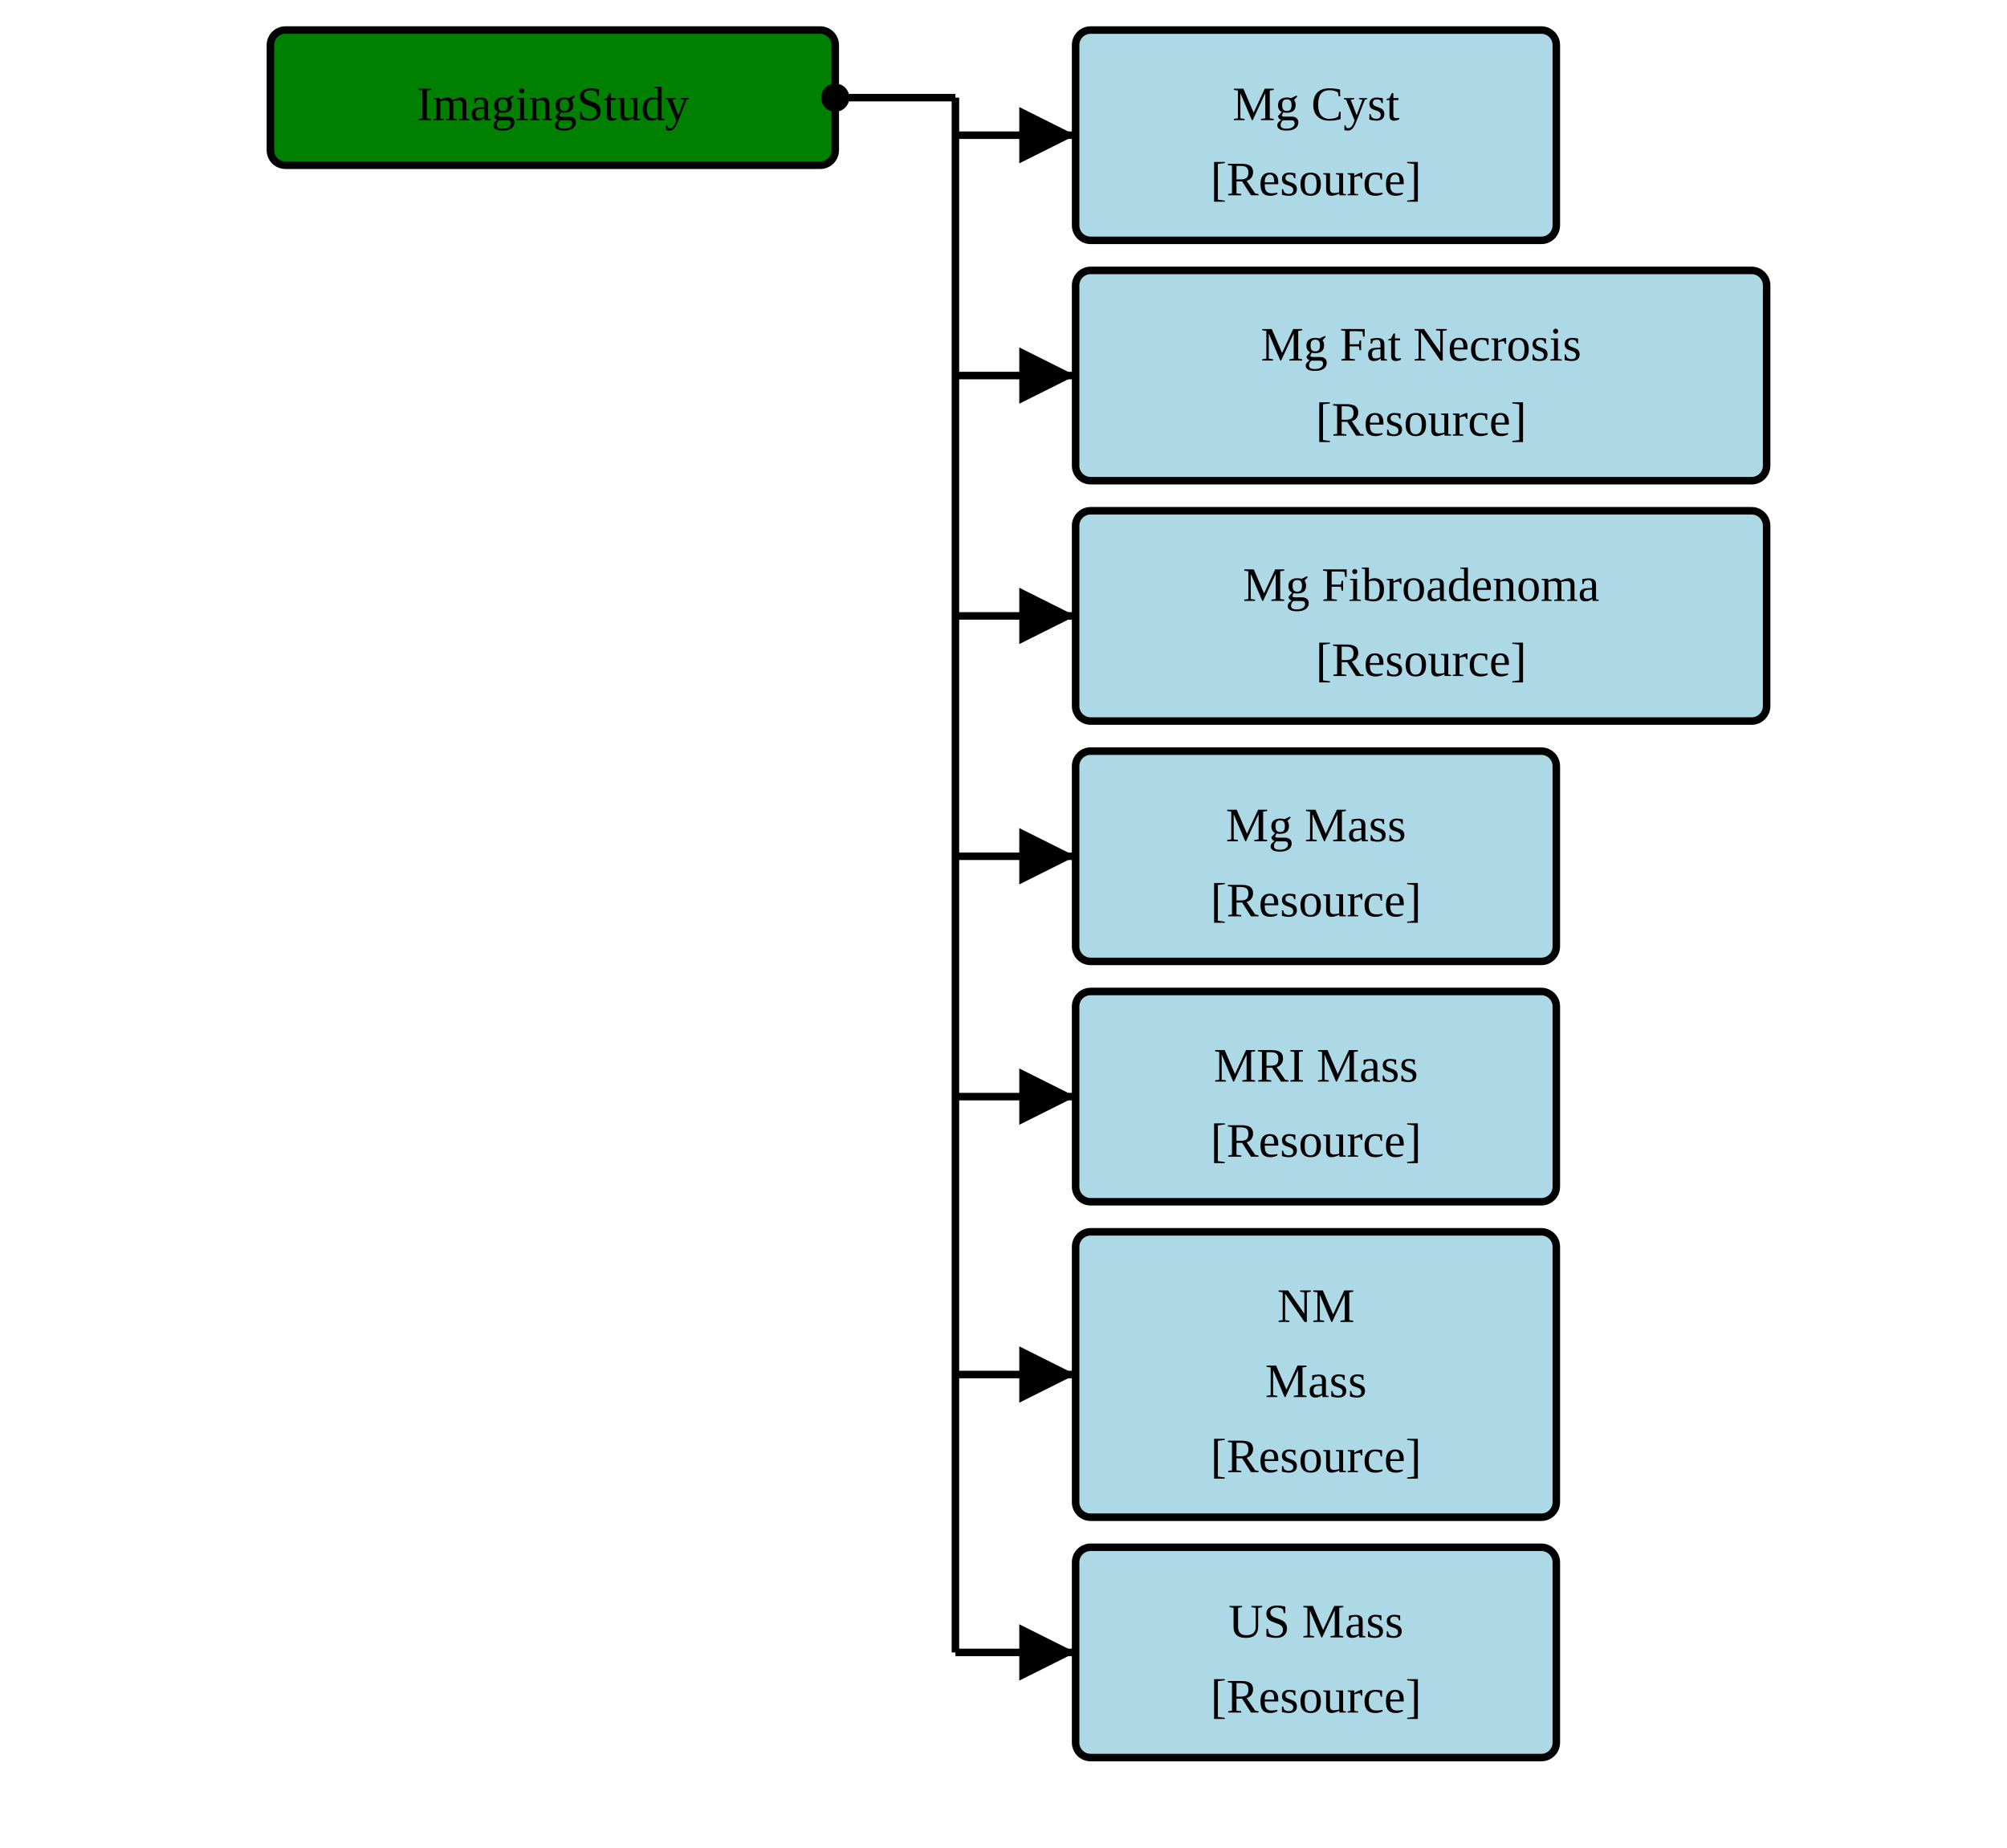
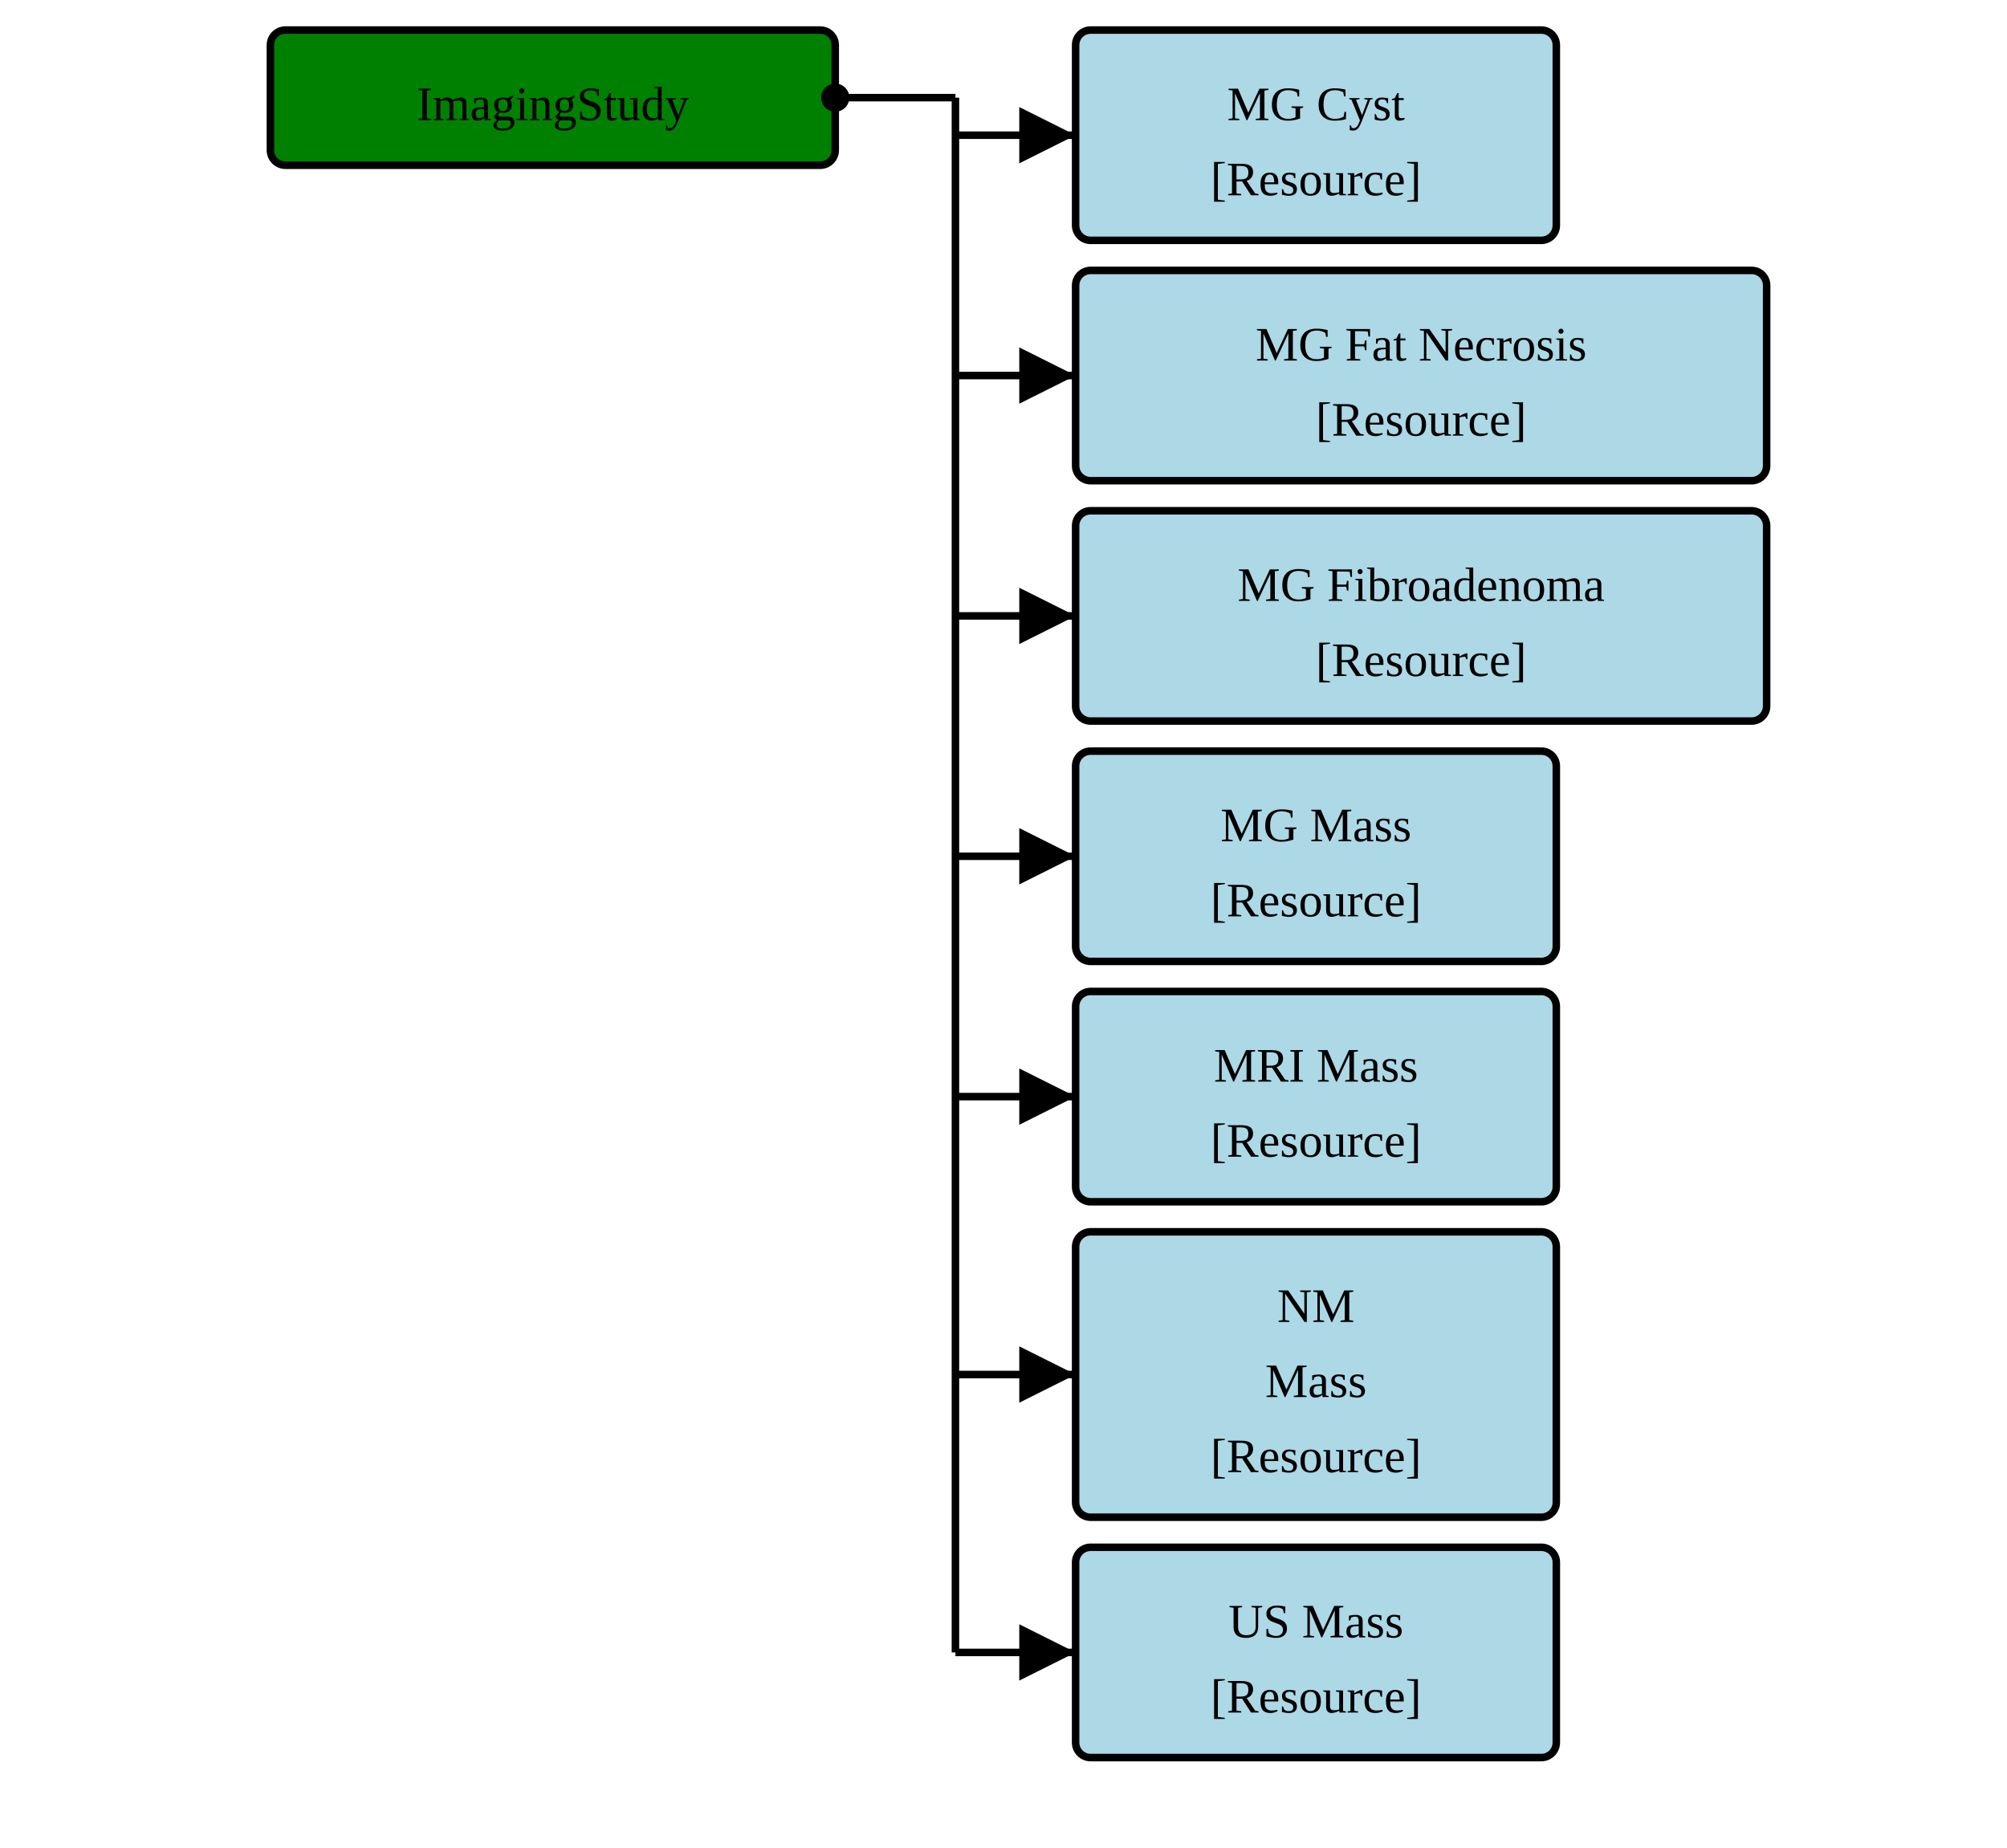
<svg xmlns="http://www.w3.org/2000/svg" version="1.1" width="501" height="461.25">
  <defs>
    <marker id="arrowStart" markerWidth="3.75" markerHeight="3.75" markerUnits="px" refX="1.875" refY="1.875">
      <circle fill="Black" stroke-width="0" cx="1.875" cy="1.875" r="1.875" />
    </marker>
    <marker id="arrowEnd" markerWidth="7.5" markerHeight="7.5" markerUnits="px" refX="7.5" refY="3.75">
      <polygon fill="Black" stroke-width="0" points="0 0 7.5 3.75 0 7.5" />
    </marker>
  </defs>
  <g />
  <g>
    <g transform="translate(67.5 7.5)">
      <rect fill="Green" stroke="Black" stroke-width="1.875" x="0" y="0" width="141" height="33.75" rx="3.75" ry="3.75" />
      <text x="70.5" y="22.5" text-anchor="middle">ImagingStudy</text>
    </g>
    <line stroke="Black" stroke-width="1.875" marker-end="url(#arrowEnd)" x1="238.5" y1="33.75" x2="268.5" y2="33.75" />
    <line stroke="Black" stroke-width="1.875" marker-end="url(#arrowEnd)" x1="238.5" y1="93.75" x2="268.5" y2="93.75" />
    <line stroke="Black" stroke-width="1.875" marker-end="url(#arrowEnd)" x1="238.5" y1="153.75" x2="268.5" y2="153.75" />
    <line stroke="Black" stroke-width="1.875" marker-end="url(#arrowEnd)" x1="238.5" y1="213.75" x2="268.5" y2="213.75" />
    <line stroke="Black" stroke-width="1.875" marker-end="url(#arrowEnd)" x1="238.5" y1="273.75" x2="268.5" y2="273.75" />
    <line stroke="Black" stroke-width="1.875" marker-end="url(#arrowEnd)" x1="238.5" y1="343.125" x2="268.5" y2="343.125" />
    <line stroke="Black" stroke-width="1.875" marker-end="url(#arrowEnd)" x1="238.5" y1="412.5" x2="268.5" y2="412.5" />
    <line stroke="Black" stroke-width="1.875" marker-start="url(#arrowStart)" x1="208.5" y1="24.375" x2="238.5" y2="24.375" />
    <line stroke="Black" stroke-width="1.875" x1="238.5" y1="24.375" x2="238.5" y2="412.5" />
  </g>
  <g>
    <g transform="translate(268.5 7.5)">
      <rect fill="LightBlue" stroke="Black" stroke-width="1.875" x="0" y="0" width="120" height="52.5" rx="3.75" ry="3.75" />
-       <a href="./StructureDefinition-FragmentBreastRadMammoAbnormalityCyst.html" target="_blank">
-         <text x="60" y="22.5" text-anchor="middle">Mg Cyst</text>
+       <a href="./StructureDefinition-FragmentMGAbnormalityCyst.html" target="_blank">
+         <text x="60" y="22.5" text-anchor="middle">MG Cyst</text>
      </a>
-       <a href="StructureDefinition-BreastRadMammoAbnormalityCyst.html" target="_blank">
+       <a href="StructureDefinition-MGAbnormalityCyst.html" target="_blank">
        <text x="60" y="41.25" text-anchor="middle">[Resource]</text>
      </a>
    </g>
    <g transform="translate(268.5 67.5)">
      <rect fill="LightBlue" stroke="Black" stroke-width="1.875" x="0" y="0" width="172.5" height="52.5" rx="3.75" ry="3.75" />
-       <a href="./StructureDefinition-FragmentBreastRadMammoAbnormalityFatNecrosis.html" target="_blank">
-         <text x="86.25" y="22.5" text-anchor="middle">Mg Fat Necrosis</text>
+       <a href="./StructureDefinition-FragmentMGAbnormalityFatNecrosis.html" target="_blank">
+         <text x="86.25" y="22.5" text-anchor="middle">MG Fat Necrosis</text>
      </a>
-       <a href="StructureDefinition-BreastRadMammoAbnormalityFatNecrosis.html" target="_blank">
+       <a href="StructureDefinition-MGAbnormalityFatNecrosis.html" target="_blank">
        <text x="86.25" y="41.25" text-anchor="middle">[Resource]</text>
      </a>
    </g>
    <g transform="translate(268.5 127.5)">
      <rect fill="LightBlue" stroke="Black" stroke-width="1.875" x="0" y="0" width="172.5" height="52.5" rx="3.75" ry="3.75" />
-       <a href="./StructureDefinition-FragmentBreastRadMammoAbnormalityFibroadenoma.html" target="_blank">
-         <text x="86.25" y="22.5" text-anchor="middle">Mg Fibroadenoma</text>
+       <a href="./StructureDefinition-FragmentMGAbnormalityFibroadenoma.html" target="_blank">
+         <text x="86.25" y="22.5" text-anchor="middle">MG Fibroadenoma</text>
      </a>
-       <a href="StructureDefinition-BreastRadMammoAbnormalityFibroadenoma.html" target="_blank">
+       <a href="StructureDefinition-MGAbnormalityFibroadenoma.html" target="_blank">
        <text x="86.25" y="41.25" text-anchor="middle">[Resource]</text>
      </a>
    </g>
    <g transform="translate(268.5 187.5)">
      <rect fill="LightBlue" stroke="Black" stroke-width="1.875" x="0" y="0" width="120" height="52.5" rx="3.75" ry="3.75" />
-       <a href="./StructureDefinition-FragmentBreastRadMammoMass.html" target="_blank">
-         <text x="60" y="22.5" text-anchor="middle">Mg Mass</text>
+       <a href="./StructureDefinition-FragmentMGMass.html" target="_blank">
+         <text x="60" y="22.5" text-anchor="middle">MG Mass</text>
      </a>
-       <a href="StructureDefinition-BreastRadMammoMass.html" target="_blank">
+       <a href="StructureDefinition-MGMass.html" target="_blank">
        <text x="60" y="41.25" text-anchor="middle">[Resource]</text>
      </a>
    </g>
    <g transform="translate(268.5 247.5)">
      <rect fill="LightBlue" stroke="Black" stroke-width="1.875" x="0" y="0" width="120" height="52.5" rx="3.75" ry="3.75" />
-       <a href="./StructureDefinition-FragmentBreastRadMRIMass.html" target="_blank">
+       <a href="./StructureDefinition-FragmentMRIMass.html" target="_blank">
        <text x="60" y="22.5" text-anchor="middle">MRI Mass</text>
      </a>
-       <a href="StructureDefinition-BreastRadMRIMass.html" target="_blank">
+       <a href="StructureDefinition-MRIMass.html" target="_blank">
        <text x="60" y="41.25" text-anchor="middle">[Resource]</text>
      </a>
    </g>
    <g transform="translate(268.5 307.5)">
      <rect fill="LightBlue" stroke="Black" stroke-width="1.875" x="0" y="0" width="120" height="71.25" rx="3.75" ry="3.75" />
-       <a href="./StructureDefinition-FragmentBreastRadNMMass.html" target="_blank">
+       <a href="./StructureDefinition-FragmentNMMass.html" target="_blank">
        <text x="60" y="22.5" text-anchor="middle">NM</text>
      </a>
-       <a href="./StructureDefinition-FragmentBreastRadNMMass.html" target="_blank">
+       <a href="./StructureDefinition-FragmentNMMass.html" target="_blank">
        <text x="60" y="41.25" text-anchor="middle">Mass</text>
      </a>
-       <a href="StructureDefinition-BreastRadNMMass.html" target="_blank">
+       <a href="StructureDefinition-NMMass.html" target="_blank">
        <text x="60" y="60" text-anchor="middle">[Resource]</text>
      </a>
    </g>
    <g transform="translate(268.5 386.25)">
      <rect fill="LightBlue" stroke="Black" stroke-width="1.875" x="0" y="0" width="120" height="52.5" rx="3.75" ry="3.75" />
-       <a href="./StructureDefinition-FragmentBreastRadUSMass.html" target="_blank">
+       <a href="./StructureDefinition-FragmentUSMass.html" target="_blank">
        <text x="60" y="22.5" text-anchor="middle">US Mass</text>
      </a>
-       <a href="StructureDefinition-BreastRadUSMass.html" target="_blank">
+       <a href="StructureDefinition-USMass.html" target="_blank">
        <text x="60" y="41.25" text-anchor="middle">[Resource]</text>
      </a>
    </g>
  </g>
</svg>
